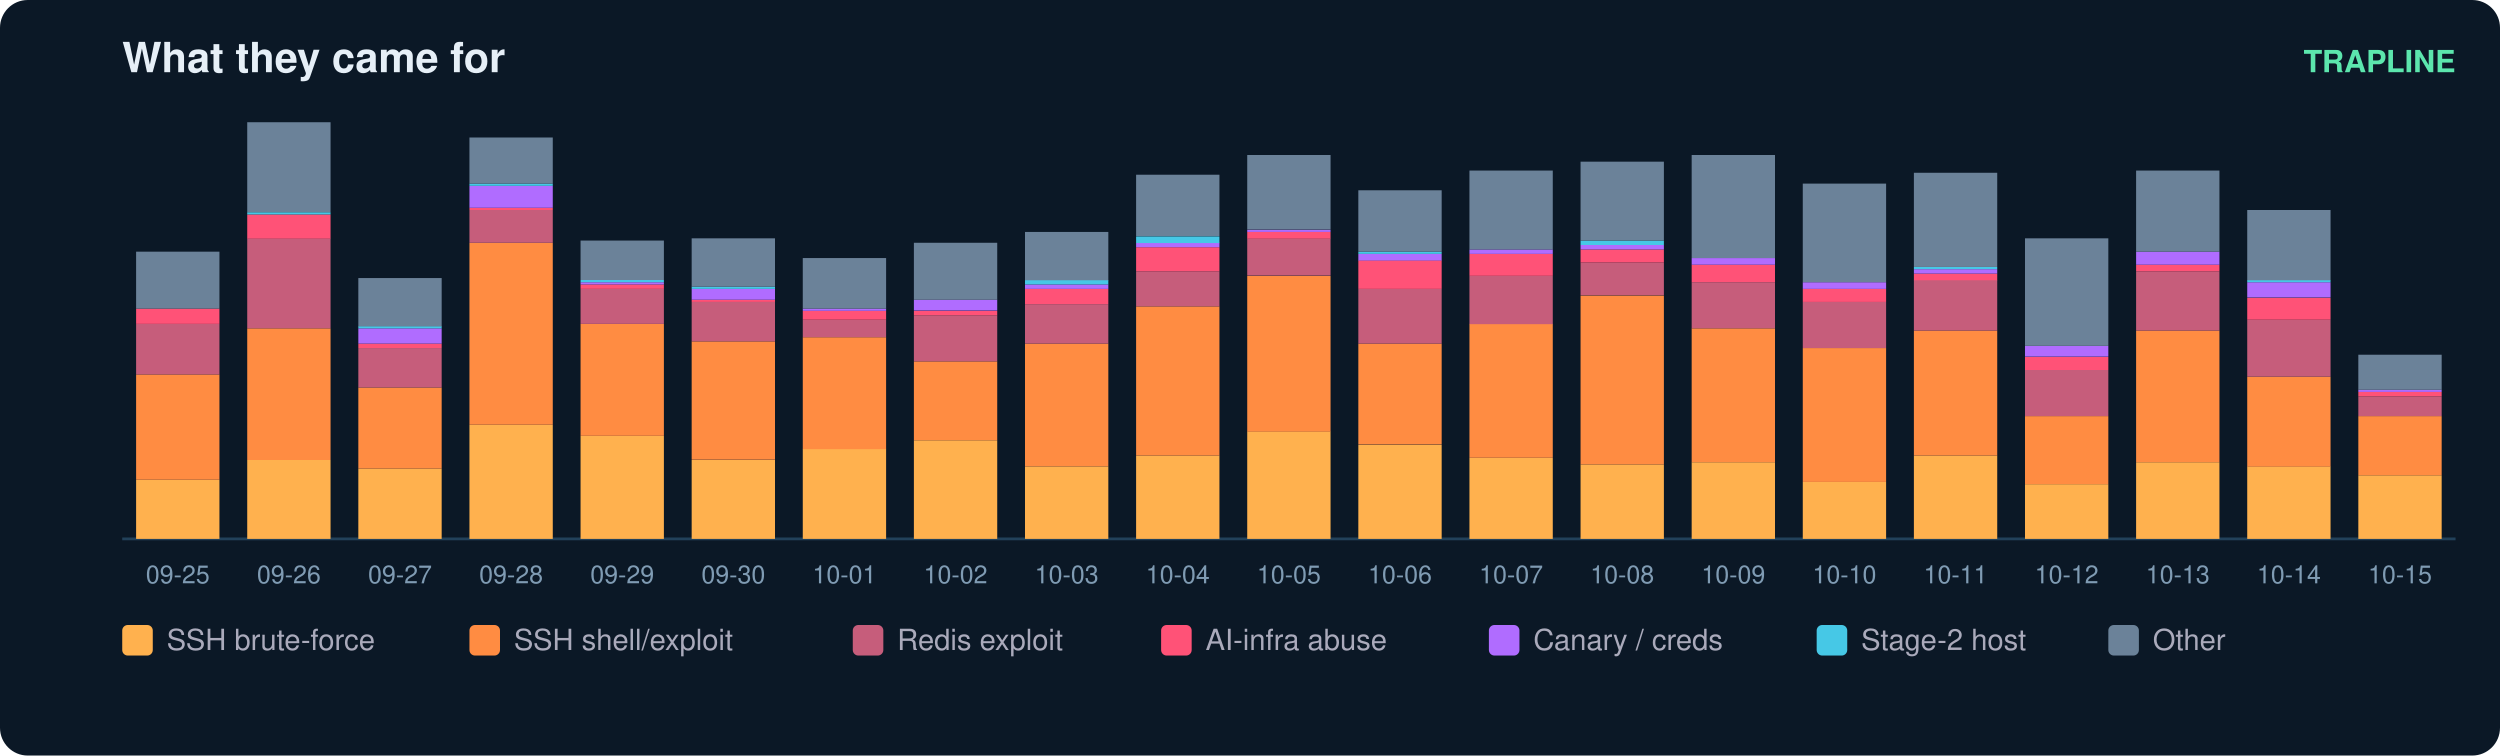
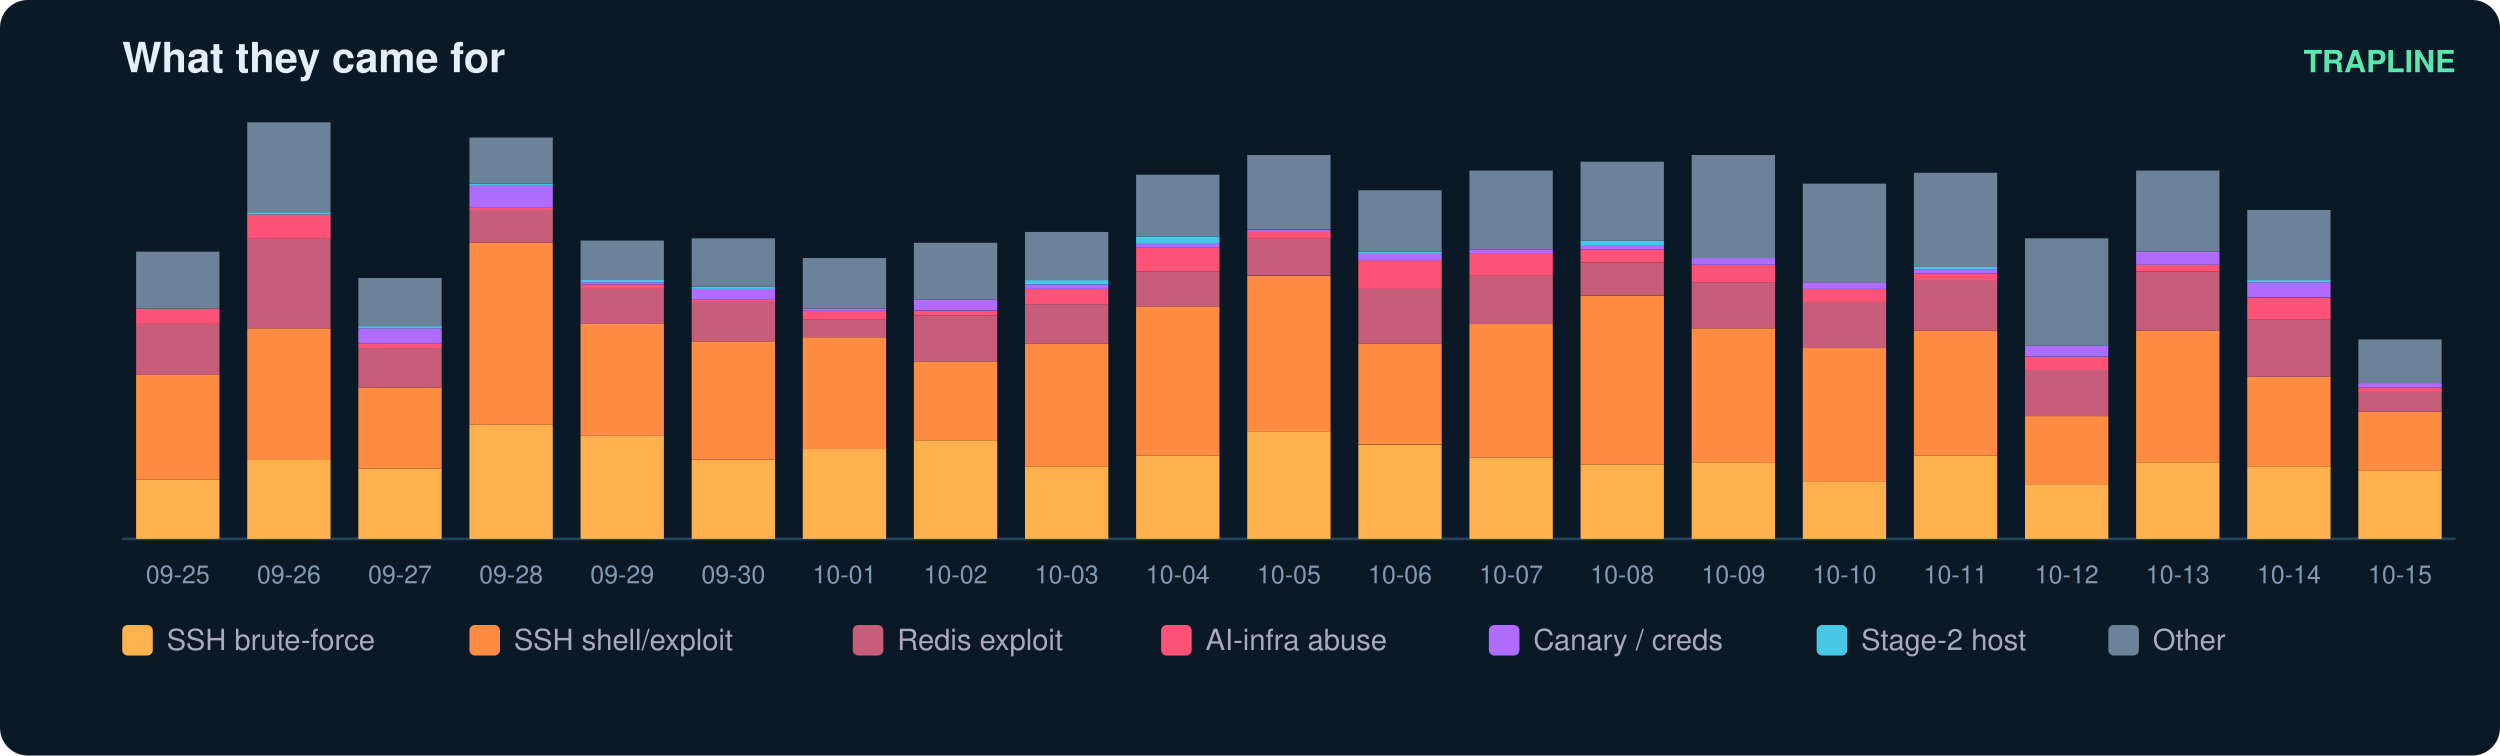
<svg xmlns="http://www.w3.org/2000/svg" width="900" height="272" viewBox="0 0 900 272" font-family="ui-sans-serif,Segoe UI,Helvetica,Arial">
  <rect width="900" height="272" rx="10" fill="#0b1826" />
  <text x="44" y="26" fill="#e6eff7" font-size="15" font-weight="700">What they came for</text>
  <text x="884" y="26" fill="#5ce6ad" font-size="11" text-anchor="end" font-weight="600">TRAPLINE</text>
  <line x1="44" y1="194" x2="884" y2="194" stroke="#22415a" />
  <rect x="49" y="172.7" width="30" height="21.3" fill="#ffb14e" />
  <rect x="49" y="134.8" width="30" height="37.9" fill="#ff8c42" />
  <rect x="49" y="116.6" width="30" height="18.2" fill="#c65d7b" />
  <rect x="49" y="111.1" width="30" height="5.5" fill="#ff5277" />
  <rect x="49" y="90.6" width="30" height="20.5" fill="#6b8299" />
  <text x="64.0" y="210.0" fill="#7f9bb3" font-size="9" text-anchor="middle">09-25</text>
  <rect x="89" y="165.6" width="30" height="28.4" fill="#ffb14e" />
  <rect x="89" y="118.2" width="30" height="47.4" fill="#ff8c42" />
  <rect x="89" y="85.8" width="30" height="32.4" fill="#c65d7b" />
  <rect x="89" y="77.2" width="30" height="8.7" fill="#ff5277" />
  <rect x="89" y="76.4" width="30" height="0.8" fill="#46c8e6" />
  <rect x="89" y="44.0" width="30" height="32.4" fill="#6b8299" />
  <text x="104.0" y="210.0" fill="#7f9bb3" font-size="9" text-anchor="middle">09-26</text>
  <rect x="129" y="168.7" width="30" height="25.3" fill="#ffb14e" />
  <rect x="129" y="139.5" width="30" height="29.2" fill="#ff8c42" />
  <rect x="129" y="125.3" width="30" height="14.2" fill="#c65d7b" />
  <rect x="129" y="123.7" width="30" height="1.6" fill="#ff5277" />
  <rect x="129" y="118.2" width="30" height="5.5" fill="#b06cff" />
  <rect x="129" y="117.4" width="30" height="0.8" fill="#46c8e6" />
  <rect x="129" y="100.1" width="30" height="17.4" fill="#6b8299" />
  <text x="144.0" y="210.0" fill="#7f9bb3" font-size="9" text-anchor="middle">09-27</text>
  <rect x="169" y="152.9" width="30" height="41.1" fill="#ffb14e" />
  <rect x="169" y="87.4" width="30" height="65.5" fill="#ff8c42" />
  <rect x="169" y="75.6" width="30" height="11.8" fill="#c65d7b" />
  <rect x="169" y="74.8" width="30" height="0.8" fill="#ff5277" />
  <rect x="169" y="66.9" width="30" height="7.9" fill="#b06cff" />
  <rect x="169" y="66.1" width="30" height="0.8" fill="#46c8e6" />
  <rect x="169" y="49.5" width="30" height="16.6" fill="#6b8299" />
  <text x="184.0" y="210.0" fill="#7f9bb3" font-size="9" text-anchor="middle">09-28</text>
  <rect x="209" y="156.9" width="30" height="37.1" fill="#ffb14e" />
  <rect x="209" y="116.6" width="30" height="40.3" fill="#ff8c42" />
  <rect x="209" y="104.0" width="30" height="12.6" fill="#c65d7b" />
  <rect x="209" y="102.4" width="30" height="1.6" fill="#ff5277" />
  <rect x="209" y="101.6" width="30" height="0.8" fill="#b06cff" />
  <rect x="209" y="100.8" width="30" height="0.8" fill="#46c8e6" />
  <rect x="209" y="86.6" width="30" height="14.2" fill="#6b8299" />
  <text x="224.0" y="210.0" fill="#7f9bb3" font-size="9" text-anchor="middle">09-29</text>
  <rect x="249" y="165.6" width="30" height="28.4" fill="#ffb14e" />
  <rect x="249" y="122.9" width="30" height="42.6" fill="#ff8c42" />
  <rect x="249" y="108.7" width="30" height="14.2" fill="#c65d7b" />
  <rect x="249" y="107.9" width="30" height="0.8" fill="#ff5277" />
  <rect x="249" y="104.0" width="30" height="3.9" fill="#b06cff" />
  <rect x="249" y="103.2" width="30" height="0.8" fill="#46c8e6" />
  <rect x="249" y="85.8" width="30" height="17.4" fill="#6b8299" />
  <text x="264.0" y="210.0" fill="#7f9bb3" font-size="9" text-anchor="middle">09-30</text>
  <rect x="289" y="161.6" width="30" height="32.4" fill="#ffb14e" />
  <rect x="289" y="121.4" width="30" height="40.3" fill="#ff8c42" />
  <rect x="289" y="115.1" width="30" height="6.3" fill="#c65d7b" />
  <rect x="289" y="111.9" width="30" height="3.2" fill="#ff5277" />
  <rect x="289" y="111.1" width="30" height="0.8" fill="#b06cff" />
  <rect x="289" y="92.9" width="30" height="18.2" fill="#6b8299" />
  <text x="304.0" y="210.0" fill="#7f9bb3" font-size="9" text-anchor="middle">10-01</text>
  <rect x="329" y="158.5" width="30" height="35.5" fill="#ffb14e" />
  <rect x="329" y="130.1" width="30" height="28.4" fill="#ff8c42" />
  <rect x="329" y="113.5" width="30" height="16.6" fill="#c65d7b" />
  <rect x="329" y="111.9" width="30" height="1.6" fill="#ff5277" />
  <rect x="329" y="107.9" width="30" height="3.9" fill="#b06cff" />
  <rect x="329" y="87.4" width="30" height="20.5" fill="#6b8299" />
  <text x="344.0" y="210.0" fill="#7f9bb3" font-size="9" text-anchor="middle">10-02</text>
  <rect x="369" y="167.9" width="30" height="26.1" fill="#ffb14e" />
  <rect x="369" y="123.7" width="30" height="44.2" fill="#ff8c42" />
  <rect x="369" y="109.5" width="30" height="14.2" fill="#c65d7b" />
  <rect x="369" y="104.0" width="30" height="5.5" fill="#ff5277" />
  <rect x="369" y="102.4" width="30" height="1.6" fill="#b06cff" />
  <rect x="369" y="100.8" width="30" height="1.6" fill="#46c8e6" />
  <rect x="369" y="83.5" width="30" height="17.4" fill="#6b8299" />
  <text x="384.0" y="210.0" fill="#7f9bb3" font-size="9" text-anchor="middle">10-03</text>
  <rect x="409" y="164.0" width="30" height="30.0" fill="#ffb14e" />
  <rect x="409" y="110.3" width="30" height="53.7" fill="#ff8c42" />
  <rect x="409" y="97.7" width="30" height="12.6" fill="#c65d7b" />
  <rect x="409" y="89.0" width="30" height="8.7" fill="#ff5277" />
  <rect x="409" y="87.4" width="30" height="1.6" fill="#b06cff" />
  <rect x="409" y="85.1" width="30" height="2.4" fill="#46c8e6" />
  <rect x="409" y="62.9" width="30" height="22.1" fill="#6b8299" />
  <text x="424.0" y="210.0" fill="#7f9bb3" font-size="9" text-anchor="middle">10-04</text>
  <rect x="449" y="155.3" width="30" height="38.7" fill="#ffb14e" />
  <rect x="449" y="99.3" width="30" height="56.1" fill="#ff8c42" />
  <rect x="449" y="85.8" width="30" height="13.4" fill="#c65d7b" />
  <rect x="449" y="83.5" width="30" height="2.4" fill="#ff5277" />
  <rect x="449" y="82.7" width="30" height="0.8" fill="#b06cff" />
  <rect x="449" y="55.8" width="30" height="26.8" fill="#6b8299" />
  <text x="464.0" y="210.0" fill="#7f9bb3" font-size="9" text-anchor="middle">10-05</text>
  <rect x="489" y="160.1" width="30" height="33.9" fill="#ffb14e" />
  <rect x="489" y="123.7" width="30" height="36.3" fill="#ff8c42" />
  <rect x="489" y="104.0" width="30" height="19.7" fill="#c65d7b" />
  <rect x="489" y="93.7" width="30" height="10.3" fill="#ff5277" />
  <rect x="489" y="91.4" width="30" height="2.4" fill="#b06cff" />
  <rect x="489" y="90.6" width="30" height="0.8" fill="#46c8e6" />
  <rect x="489" y="68.5" width="30" height="22.1" fill="#6b8299" />
  <text x="504.0" y="210.0" fill="#7f9bb3" font-size="9" text-anchor="middle">10-06</text>
  <rect x="529" y="164.8" width="30" height="29.2" fill="#ffb14e" />
  <rect x="529" y="116.6" width="30" height="48.2" fill="#ff8c42" />
  <rect x="529" y="99.3" width="30" height="17.4" fill="#c65d7b" />
  <rect x="529" y="91.4" width="30" height="7.9" fill="#ff5277" />
  <rect x="529" y="89.8" width="30" height="1.6" fill="#b06cff" />
  <rect x="529" y="61.4" width="30" height="28.4" fill="#6b8299" />
  <text x="544.0" y="210.0" fill="#7f9bb3" font-size="9" text-anchor="middle">10-07</text>
  <rect x="569" y="167.2" width="30" height="26.8" fill="#ffb14e" />
  <rect x="569" y="106.4" width="30" height="60.8" fill="#ff8c42" />
  <rect x="569" y="94.5" width="30" height="11.8" fill="#c65d7b" />
  <rect x="569" y="89.8" width="30" height="4.7" fill="#ff5277" />
  <rect x="569" y="88.2" width="30" height="1.6" fill="#b06cff" />
  <rect x="569" y="86.6" width="30" height="1.6" fill="#46c8e6" />
  <rect x="569" y="58.2" width="30" height="28.4" fill="#6b8299" />
  <text x="584.0" y="210.0" fill="#7f9bb3" font-size="9" text-anchor="middle">10-08</text>
  <rect x="609" y="166.4" width="30" height="27.6" fill="#ffb14e" />
  <rect x="609" y="118.2" width="30" height="48.2" fill="#ff8c42" />
  <rect x="609" y="101.6" width="30" height="16.6" fill="#c65d7b" />
  <rect x="609" y="95.3" width="30" height="6.3" fill="#ff5277" />
  <rect x="609" y="92.9" width="30" height="2.4" fill="#b06cff" />
  <rect x="609" y="55.8" width="30" height="37.1" fill="#6b8299" />
  <text x="624.0" y="210.0" fill="#7f9bb3" font-size="9" text-anchor="middle">10-09</text>
  <rect x="649" y="173.5" width="30" height="20.5" fill="#ffb14e" />
  <rect x="649" y="125.3" width="30" height="48.2" fill="#ff8c42" />
  <rect x="649" y="108.7" width="30" height="16.6" fill="#c65d7b" />
  <rect x="649" y="104.0" width="30" height="4.7" fill="#ff5277" />
  <rect x="649" y="101.6" width="30" height="2.4" fill="#b06cff" />
  <rect x="649" y="66.1" width="30" height="35.5" fill="#6b8299" />
  <text x="664.0" y="210.0" fill="#7f9bb3" font-size="9" text-anchor="middle">10-10</text>
  <rect x="689" y="164.0" width="30" height="30.0" fill="#ffb14e" />
  <rect x="689" y="119.0" width="30" height="45.0" fill="#ff8c42" />
  <rect x="689" y="100.8" width="30" height="18.2" fill="#c65d7b" />
  <rect x="689" y="98.5" width="30" height="2.4" fill="#ff5277" />
  <rect x="689" y="96.9" width="30" height="1.6" fill="#b06cff" />
  <rect x="689" y="96.1" width="30" height="0.8" fill="#46c8e6" />
  <rect x="689" y="62.2" width="30" height="33.9" fill="#6b8299" />
  <text x="704.0" y="210.0" fill="#7f9bb3" font-size="9" text-anchor="middle">10-11</text>
  <rect x="729" y="174.3" width="30" height="19.7" fill="#ffb14e" />
  <rect x="729" y="149.8" width="30" height="24.5" fill="#ff8c42" />
  <rect x="729" y="133.2" width="30" height="16.6" fill="#c65d7b" />
  <rect x="729" y="128.5" width="30" height="4.7" fill="#ff5277" />
  <rect x="729" y="124.5" width="30" height="3.9" fill="#b06cff" />
  <rect x="729" y="85.8" width="30" height="38.7" fill="#6b8299" />
  <text x="744.0" y="210.0" fill="#7f9bb3" font-size="9" text-anchor="middle">10-12</text>
  <rect x="769" y="166.4" width="30" height="27.6" fill="#ffb14e" />
  <rect x="769" y="119.0" width="30" height="47.4" fill="#ff8c42" />
  <rect x="769" y="97.7" width="30" height="21.3" fill="#c65d7b" />
  <rect x="769" y="95.3" width="30" height="2.4" fill="#ff5277" />
  <rect x="769" y="90.6" width="30" height="4.7" fill="#b06cff" />
  <rect x="769" y="61.4" width="30" height="29.2" fill="#6b8299" />
  <text x="784.0" y="210.0" fill="#7f9bb3" font-size="9" text-anchor="middle">10-13</text>
  <rect x="809" y="167.9" width="30" height="26.1" fill="#ffb14e" />
  <rect x="809" y="135.6" width="30" height="32.4" fill="#ff8c42" />
  <rect x="809" y="115.1" width="30" height="20.5" fill="#c65d7b" />
  <rect x="809" y="107.2" width="30" height="7.9" fill="#ff5277" />
  <rect x="809" y="101.6" width="30" height="5.5" fill="#b06cff" />
  <rect x="809" y="100.8" width="30" height="0.8" fill="#46c8e6" />
  <rect x="809" y="75.6" width="30" height="25.3" fill="#6b8299" />
  <text x="824.0" y="210.0" fill="#7f9bb3" font-size="9" text-anchor="middle">10-14</text>
-   <rect x="849" y="171.1" width="30" height="22.9" fill="#ffb14e" />
-   <rect x="849" y="149.8" width="30" height="21.3" fill="#ff8c42" />
-   <rect x="849" y="142.7" width="30" height="7.1" fill="#c65d7b" />
-   <rect x="849" y="141.1" width="30" height="1.6" fill="#ff5277" />
-   <rect x="849" y="140.3" width="30" height="0.8" fill="#b06cff" />
-   <rect x="849" y="127.7" width="30" height="12.6" fill="#6b8299" />
+   <rect x="849" y="169.5" width="30" height="24.5" fill="#ffb14e" />
+   <rect x="849" y="148.2" width="30" height="21.3" fill="#ff8c42" />
+   <rect x="849" y="141.1" width="30" height="7.1" fill="#c65d7b" />
+   <rect x="849" y="139.5" width="30" height="1.6" fill="#ff5277" />
+   <rect x="849" y="137.9" width="30" height="1.6" fill="#b06cff" />
+   <rect x="849" y="122.2" width="30" height="15.8" fill="#6b8299" />
  <text x="864.0" y="210.0" fill="#7f9bb3" font-size="9" text-anchor="middle">10-15</text>
  <rect x="44" y="225" width="11" height="11" rx="2" fill="#ffb14e" />
  <text x="60" y="234" fill="#aab" font-size="10.5">SSH brute-force</text>
  <rect x="169" y="225" width="11" height="11" rx="2" fill="#ff8c42" />
  <text x="185" y="234" fill="#aab" font-size="10.5">SSH shell/exploit</text>
  <rect x="307" y="225" width="11" height="11" rx="2" fill="#c65d7b" />
  <text x="323" y="234" fill="#aab" font-size="10.5">Redis exploit</text>
  <rect x="418" y="225" width="11" height="11" rx="2" fill="#ff5277" />
  <text x="434" y="234" fill="#aab" font-size="10.5">AI-infra abuse</text>
  <rect x="536" y="225" width="11" height="11" rx="2" fill="#b06cff" />
  <text x="552" y="234" fill="#aab" font-size="10.5">Canary / creds</text>
  <rect x="654" y="225" width="11" height="11" rx="2" fill="#46c8e6" />
  <text x="670" y="234" fill="#aab" font-size="10.5">Stage-2 host</text>
  <rect x="759" y="225" width="11" height="11" rx="2" fill="#6b8299" />
  <text x="775" y="234" fill="#aab" font-size="10.5">Other</text>
</svg>
